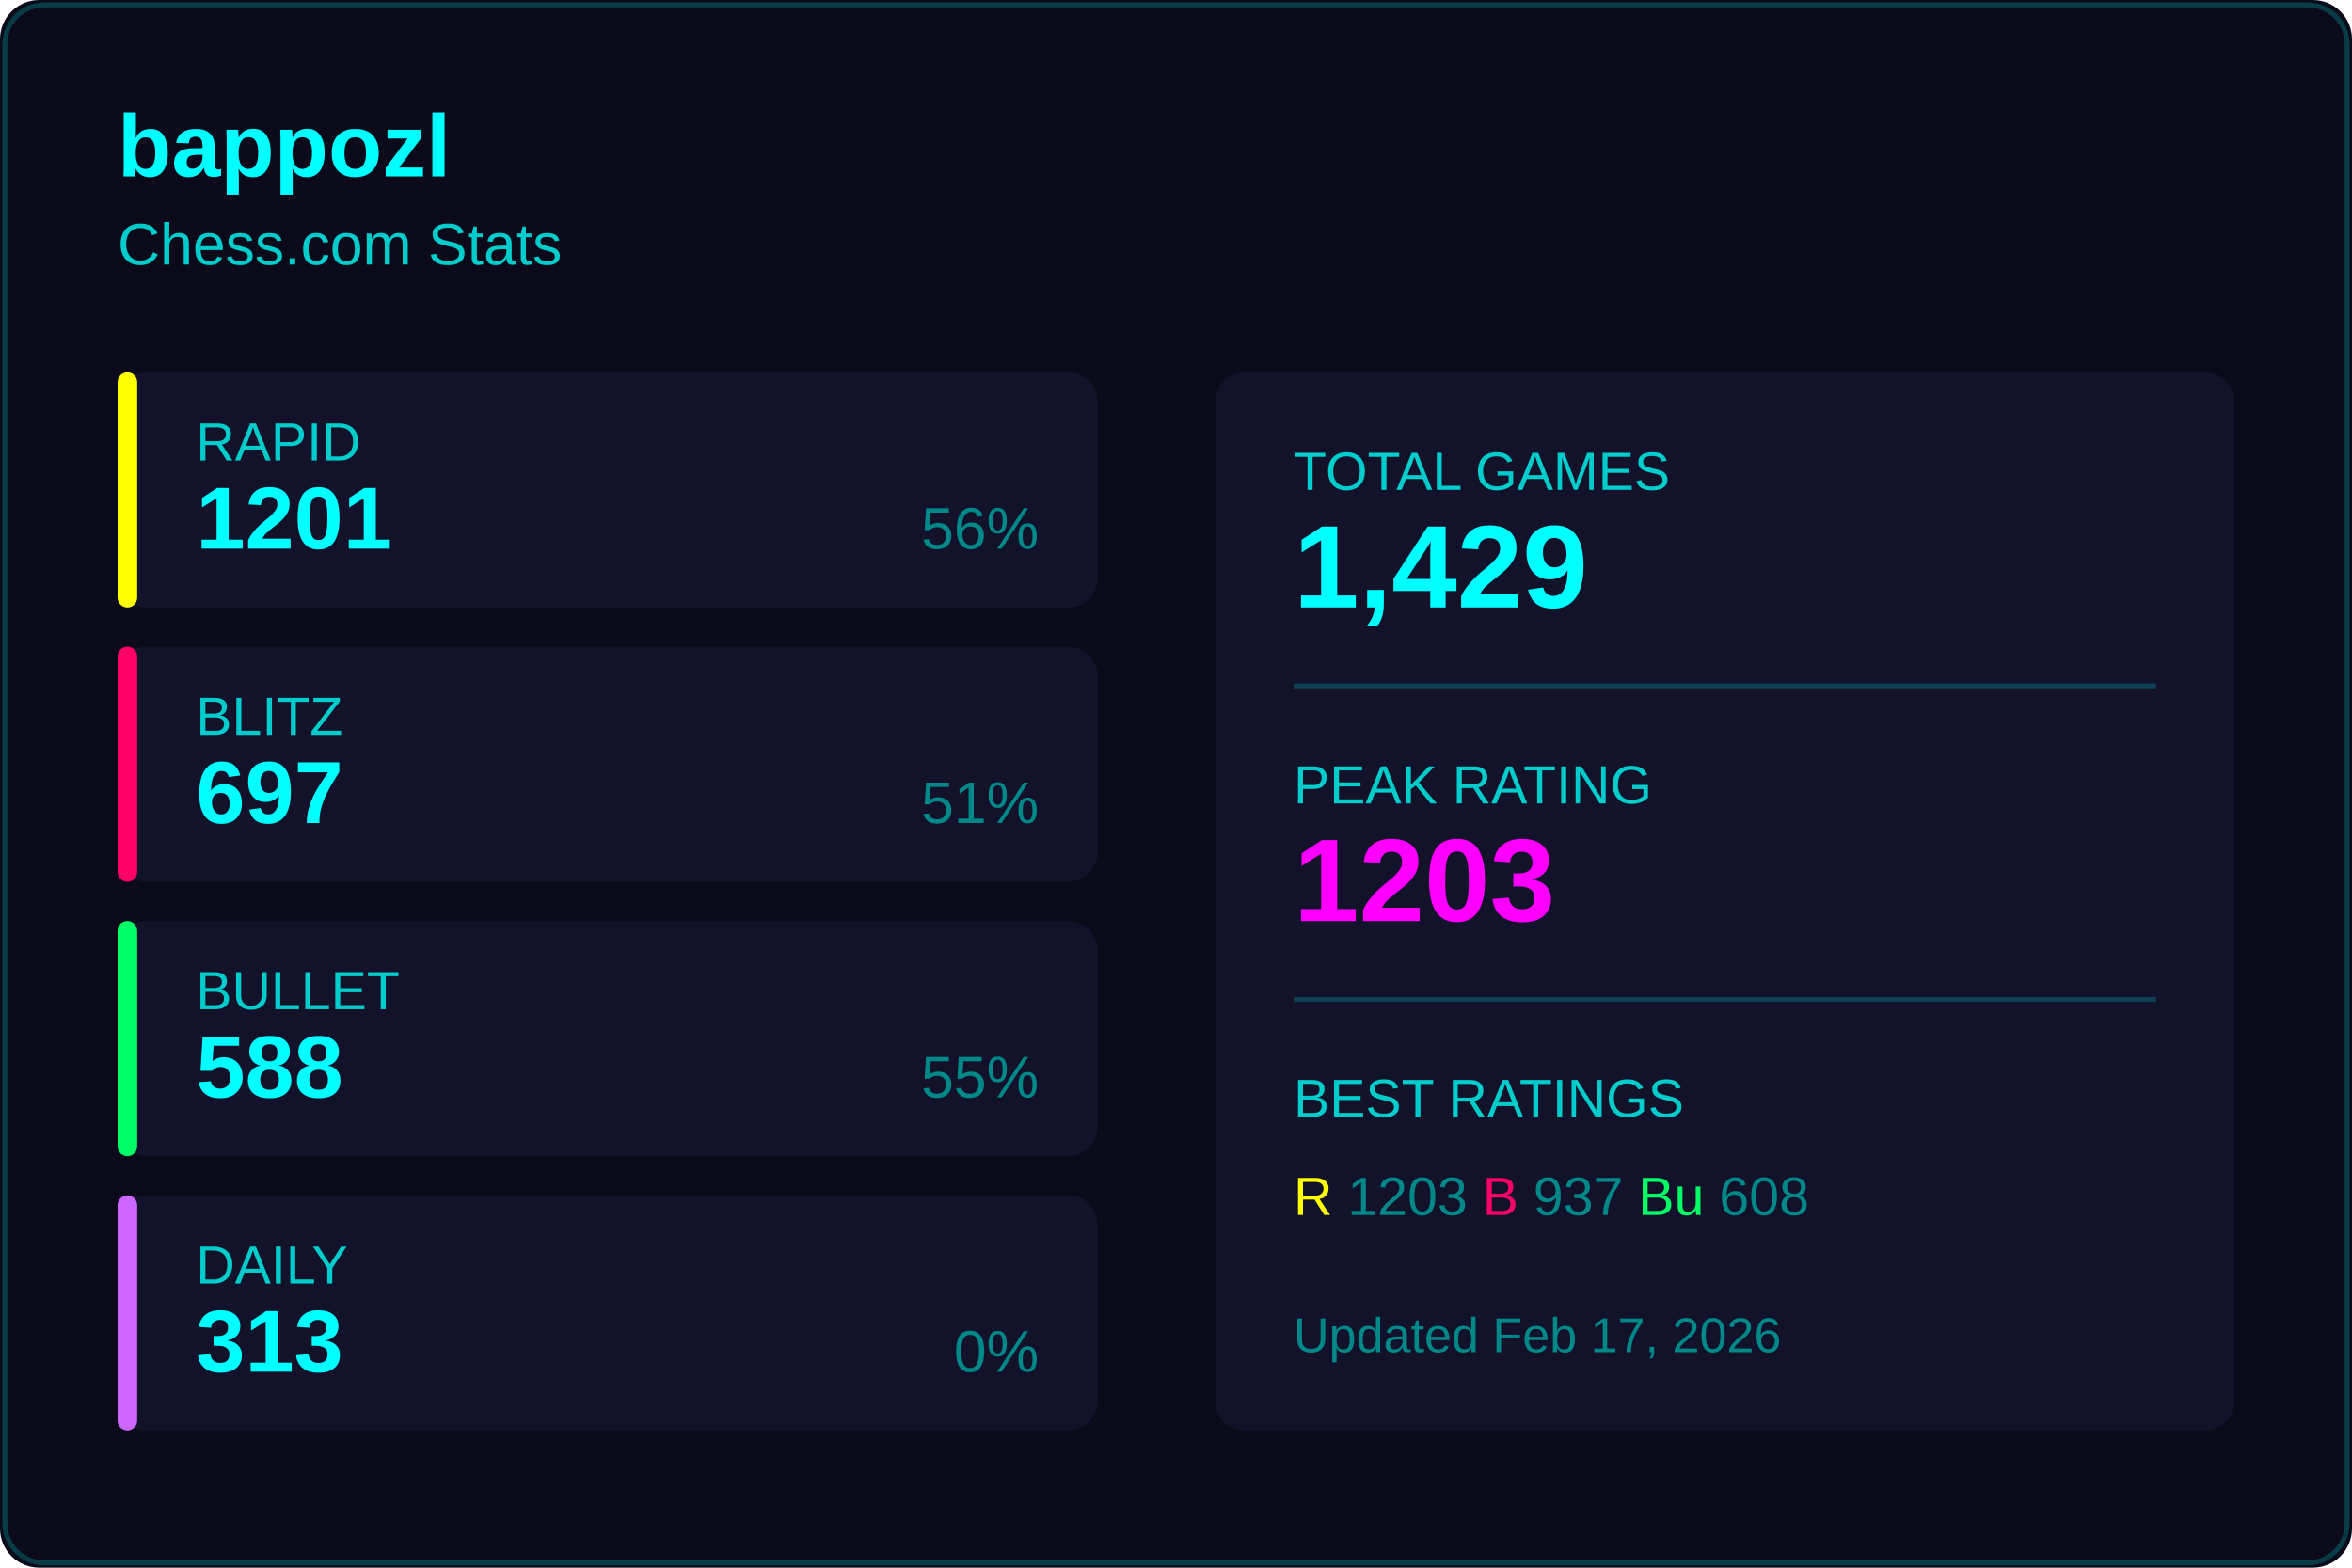
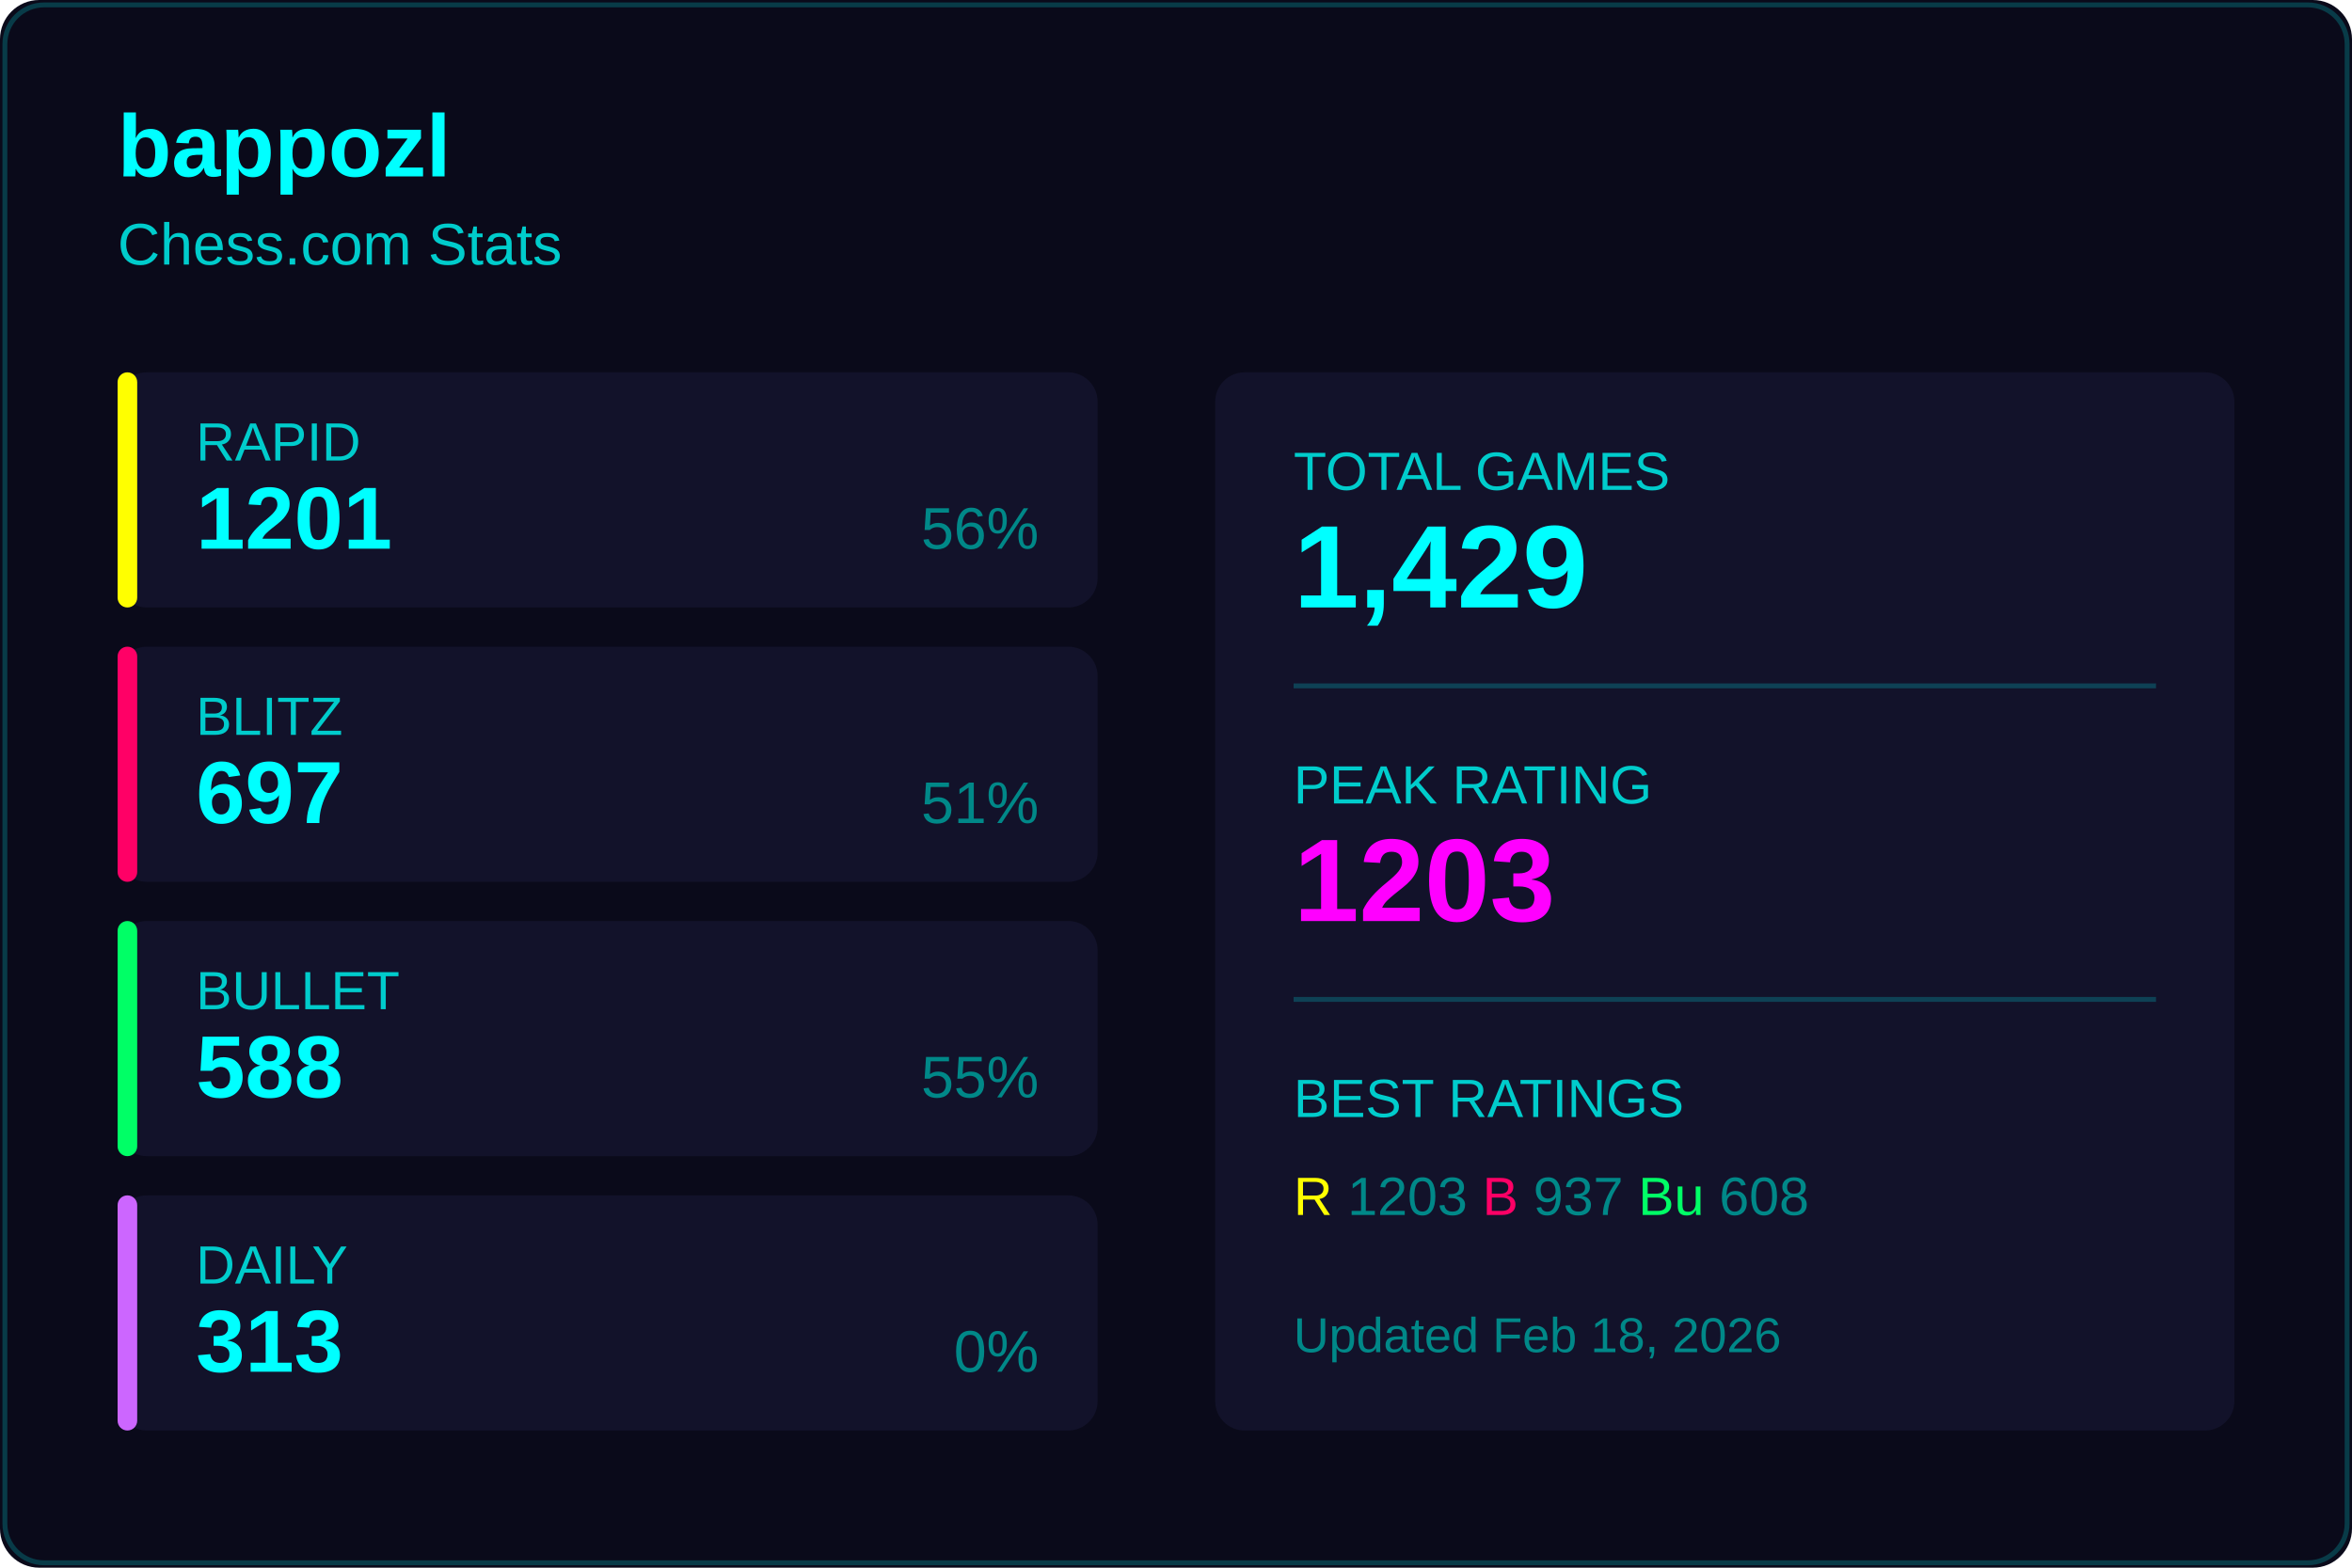
<svg xmlns="http://www.w3.org/2000/svg" width="480" height="320">
  <rect width="480" height="320" fill="#0a0a1a" rx="8" />
  <rect x="1" y="1" width="478" height="318" fill="none" stroke="#00ffff33" rx="8" />
  <text x="24" y="36" fill="#00ffff" font-size="18" font-weight="600" font-family="Segoe UI, Arial, sans-serif">
    bappozl
  </text>
  <text x="24" y="54" fill="#00cccc" font-size="12" font-family="Segoe UI, Arial, sans-serif">
    Chess.com Stats
  </text>
  <g transform="translate(24, 76)">
    <rect width="200" height="48" fill="#12122a" rx="6" />
    <rect width="4" height="48" fill="#ffff00" rx="2" />
    <text x="16" y="18" fill="#00cccc" font-size="11" font-family="Segoe UI, Arial, sans-serif">RAPID</text>
    <text x="16" y="36" fill="#00ffff" font-size="18" font-weight="600" font-family="Segoe UI, Arial, sans-serif">1201</text>
    <text x="188" y="36" fill="#008888" font-size="12" font-family="Segoe UI, Arial, sans-serif" text-anchor="end">56%</text>
  </g>
  <g transform="translate(24, 132)">
    <rect width="200" height="48" fill="#12122a" rx="6" />
    <rect width="4" height="48" fill="#ff0066" rx="2" />
    <text x="16" y="18" fill="#00cccc" font-size="11" font-family="Segoe UI, Arial, sans-serif">BLITZ</text>
    <text x="16" y="36" fill="#00ffff" font-size="18" font-weight="600" font-family="Segoe UI, Arial, sans-serif">697</text>
    <text x="188" y="36" fill="#008888" font-size="12" font-family="Segoe UI, Arial, sans-serif" text-anchor="end">51%</text>
  </g>
  <g transform="translate(24, 188)">
    <rect width="200" height="48" fill="#12122a" rx="6" />
    <rect width="4" height="48" fill="#00ff66" rx="2" />
    <text x="16" y="18" fill="#00cccc" font-size="11" font-family="Segoe UI, Arial, sans-serif">BULLET</text>
    <text x="16" y="36" fill="#00ffff" font-size="18" font-weight="600" font-family="Segoe UI, Arial, sans-serif">588</text>
    <text x="188" y="36" fill="#008888" font-size="12" font-family="Segoe UI, Arial, sans-serif" text-anchor="end">55%</text>
  </g>
  <g transform="translate(24, 244)">
    <rect width="200" height="48" fill="#12122a" rx="6" />
    <rect width="4" height="48" fill="#cc66ff" rx="2" />
    <text x="16" y="18" fill="#00cccc" font-size="11" font-family="Segoe UI, Arial, sans-serif">DAILY</text>
    <text x="16" y="36" fill="#00ffff" font-size="18" font-weight="600" font-family="Segoe UI, Arial, sans-serif">313</text>
    <text x="188" y="36" fill="#008888" font-size="12" font-family="Segoe UI, Arial, sans-serif" text-anchor="end">0%</text>
  </g>
  <g transform="translate(248, 76)">
    <rect width="208" height="216" fill="#12122a" rx="6" />
    <text x="16" y="24" fill="#00cccc" font-size="11" font-family="Segoe UI, Arial, sans-serif">TOTAL GAMES</text>
    <text x="16" y="48" fill="#00ffff" font-size="24" font-weight="600" font-family="Segoe UI, Arial, sans-serif">1,429</text>
    <line x1="16" y1="64" x2="192" y2="64" stroke="#00ffff33" />
    <text x="16" y="88" fill="#00cccc" font-size="11" font-family="Segoe UI, Arial, sans-serif">PEAK RATING</text>
    <text x="16" y="112" fill="#ff00ff" font-size="24" font-weight="600" font-family="Segoe UI, Arial, sans-serif">1203</text>
    <line x1="16" y1="128" x2="192" y2="128" stroke="#00ffff33" />
    <text x="16" y="152" fill="#00cccc" font-size="11" font-family="Segoe UI, Arial, sans-serif">BEST RATINGS</text>
    <text x="16" y="172" fill="#008888" font-size="11" font-family="Segoe UI, Arial, sans-serif">
      <tspan fill="#ffff00">R</tspan> 1203
      <tspan fill="#ff0066">B</tspan> 937
      <tspan fill="#00ff66">Bu</tspan> 608
    </text>
    <text x="16" y="200" fill="#008888" font-size="10" font-family="Segoe UI, Arial, sans-serif">
-       Updated Feb 17, 2026
+       Updated Feb 18, 2026
    </text>
  </g>
</svg>
